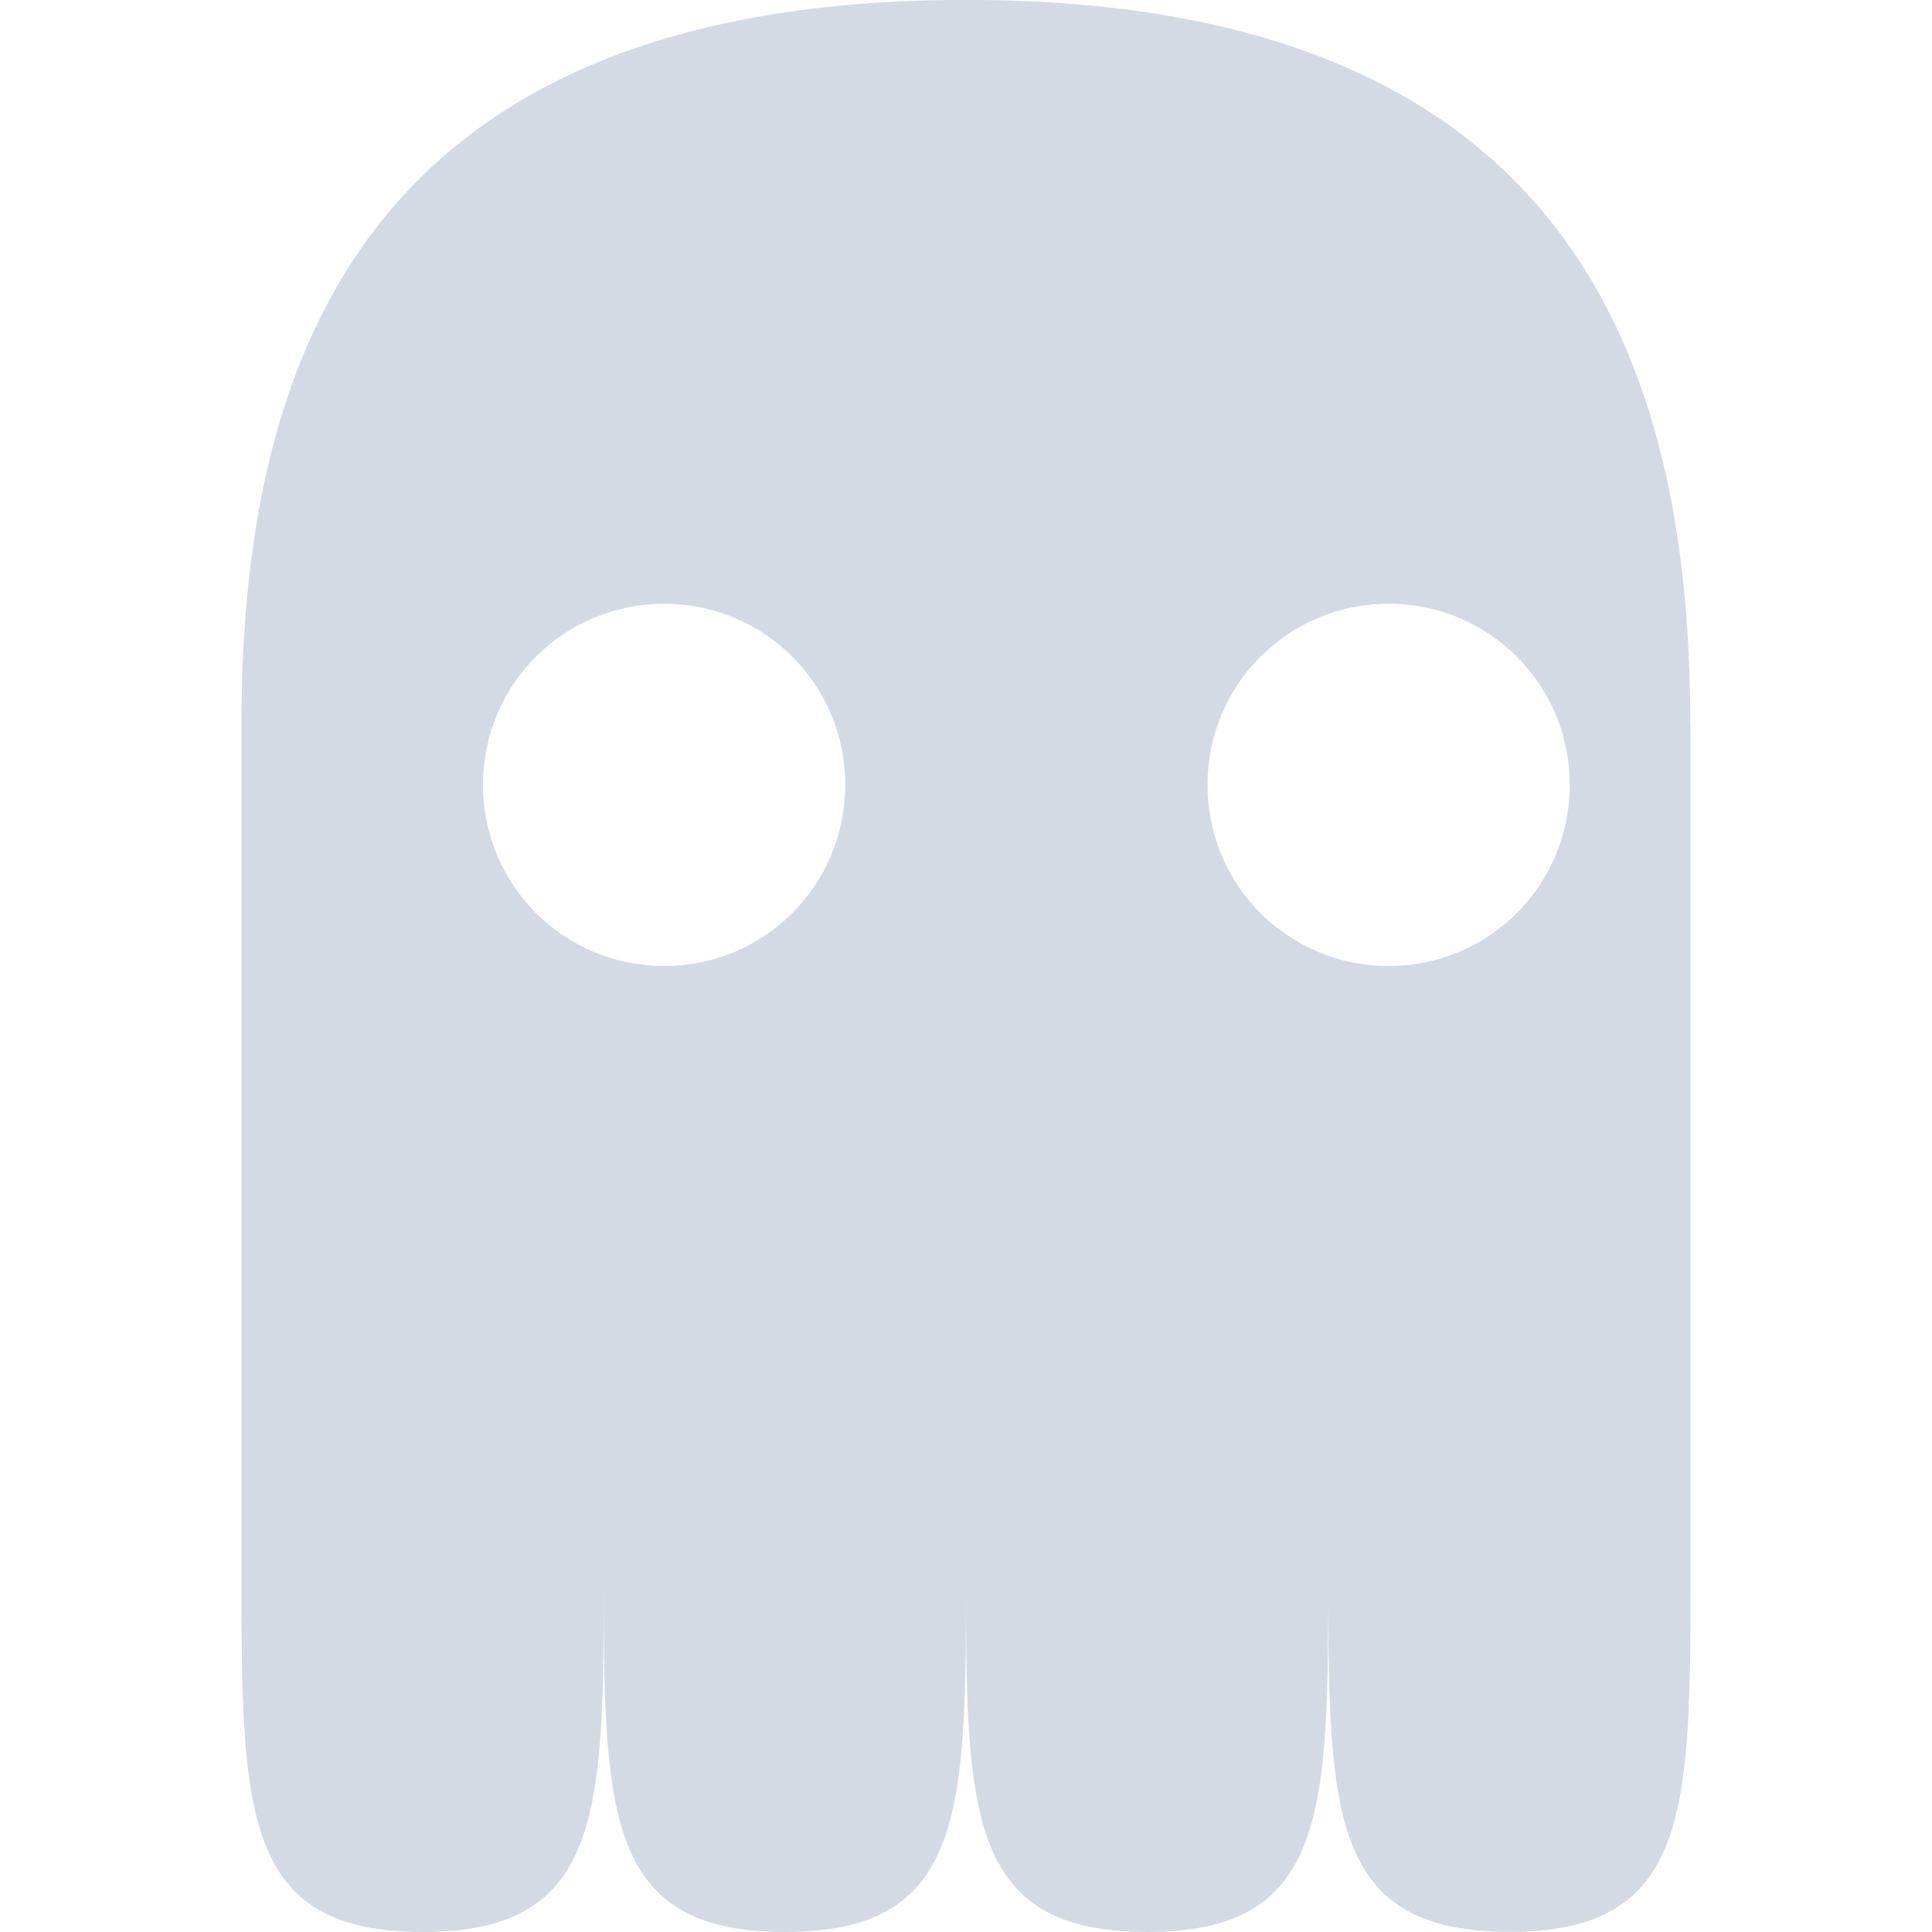
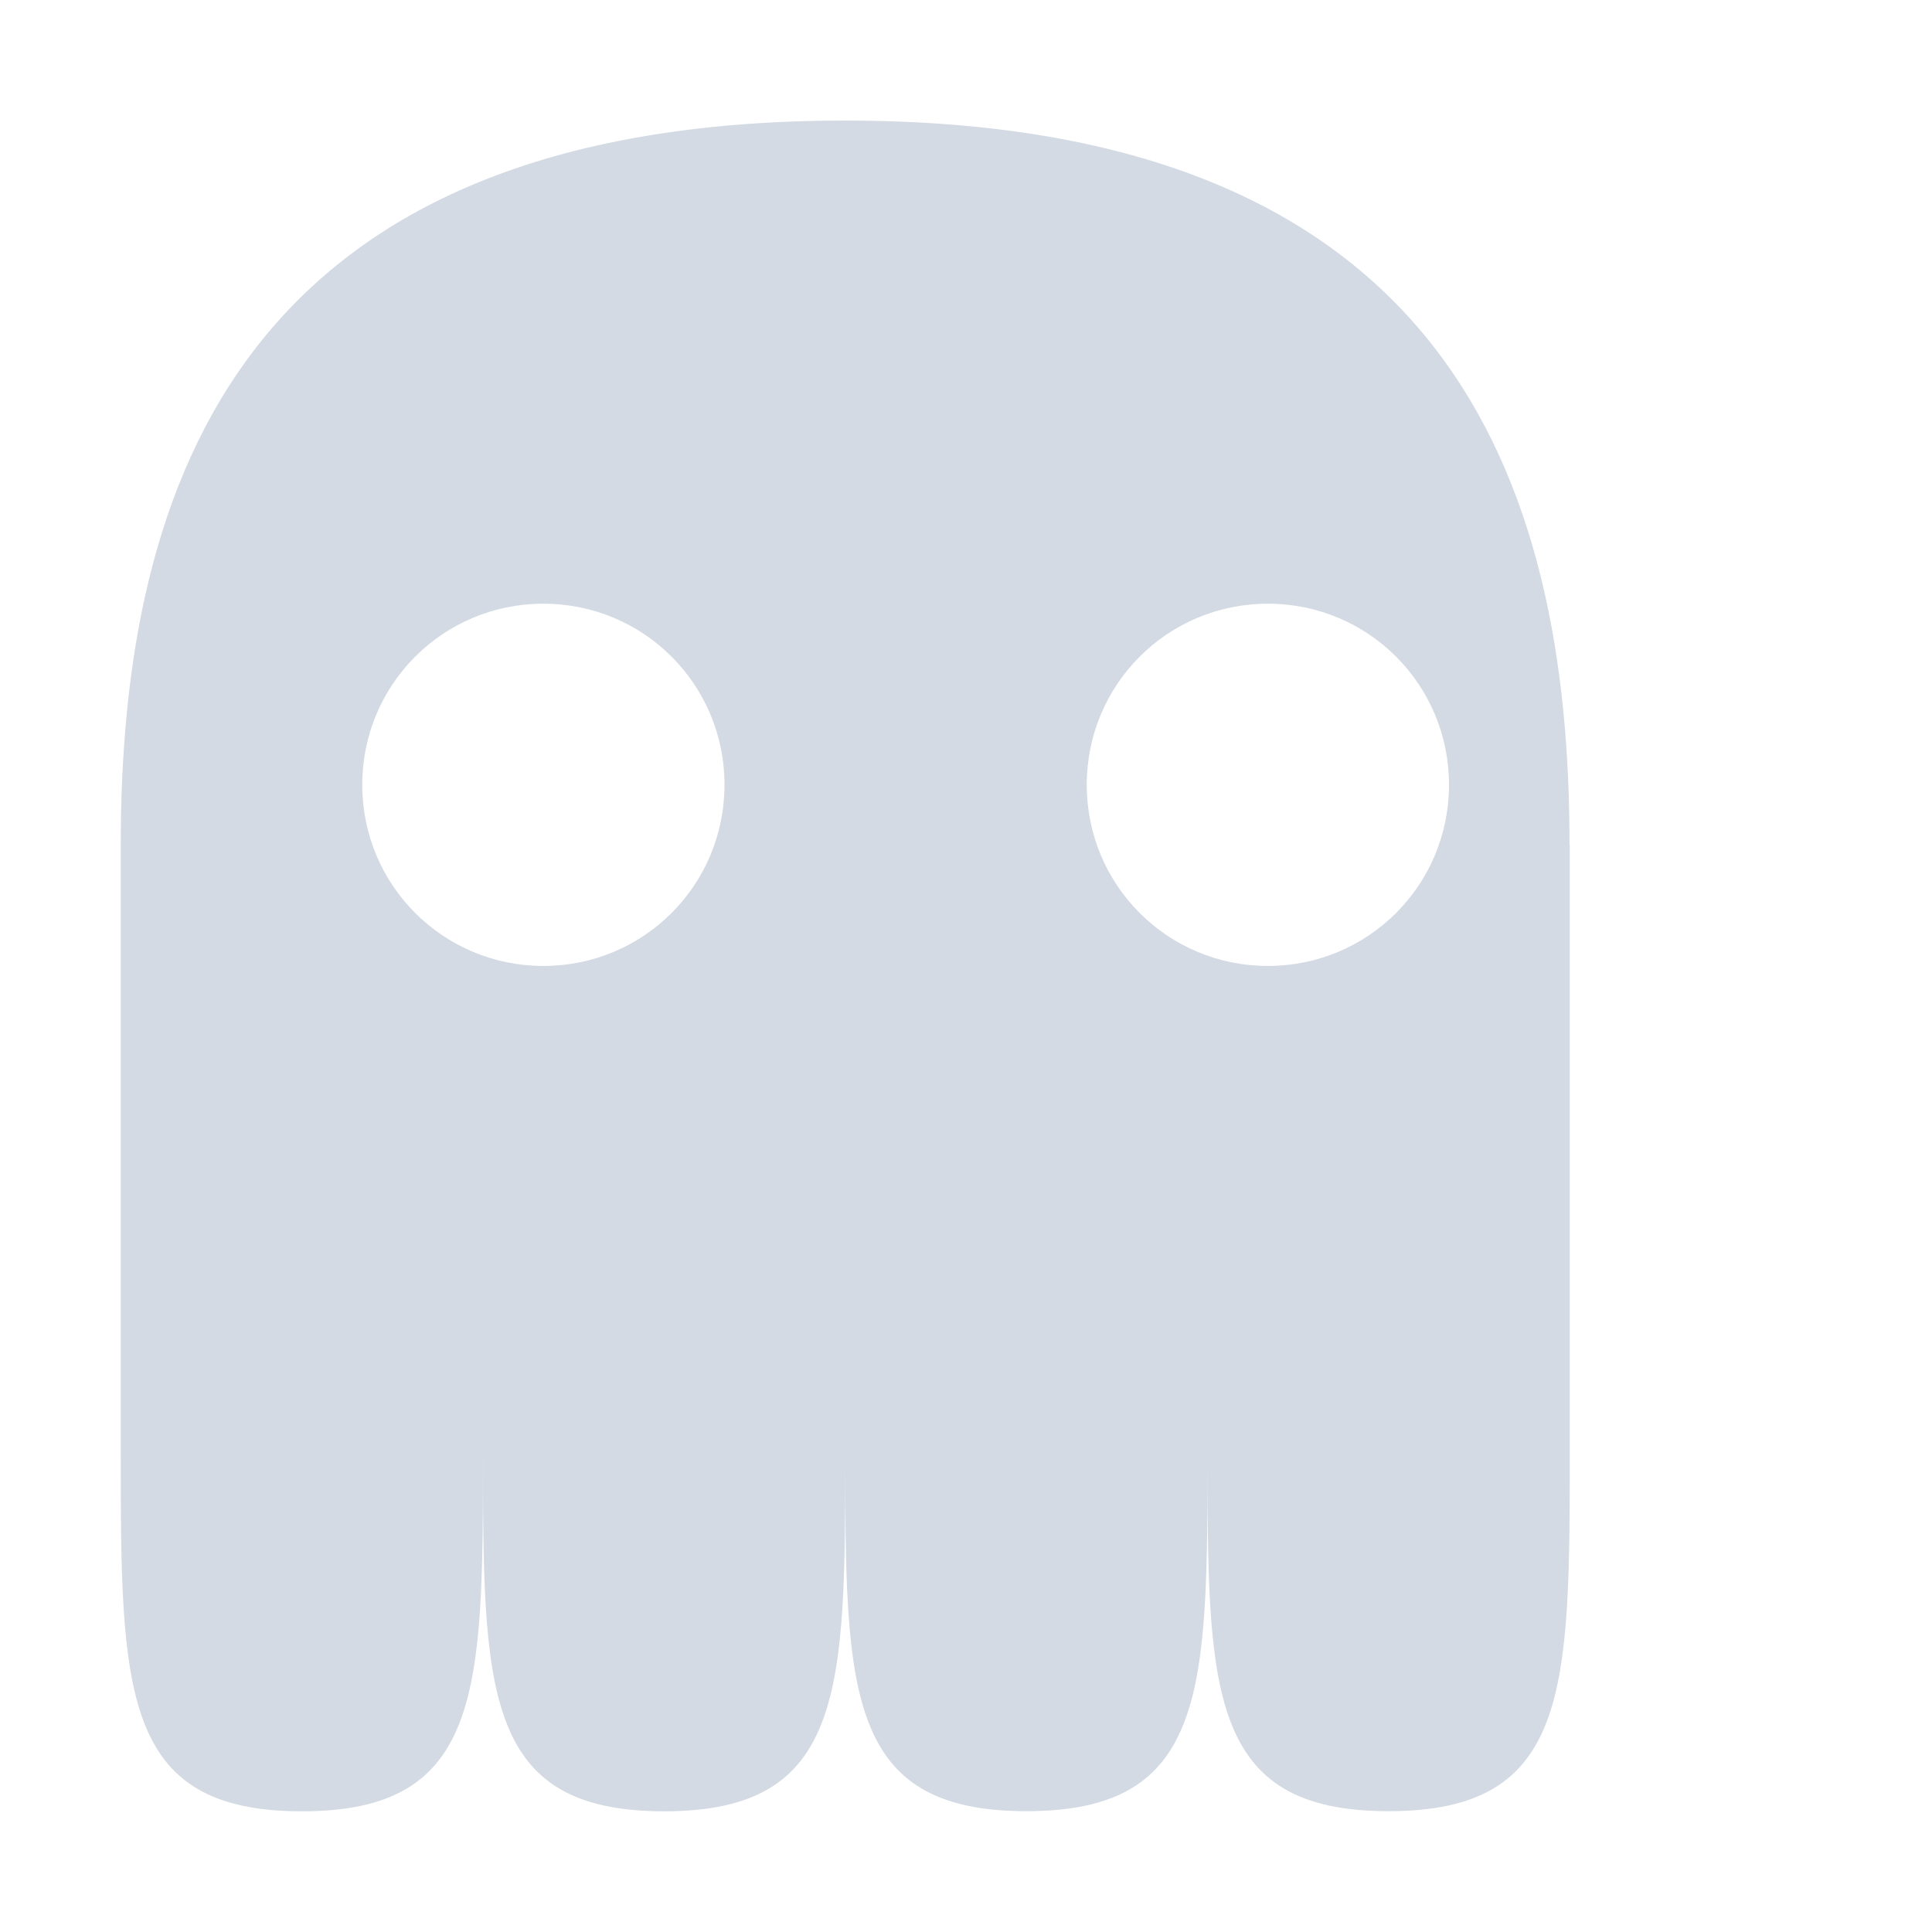
- <svg xmlns="http://www.w3.org/2000/svg" width="16" height="16" version="1">
-   <defs>
+ <svg xmlns="http://www.w3.org/2000/svg" width="16" height="16" version="1" id="svg2">
+   <defs id="defs4">
    <style id="current-color-scheme" type="text/css">
   .ColorScheme-Text { color:#d3dae3; } .ColorScheme-Highlight { color:#5294e2; }
  </style>
  </defs>
-   <g>
-     <path style="fill:currentColor" class="ColorScheme-Text" d="M 2,6 V 6 13 C 2,15 2,16 3.5,16 5,16 5,15 5,13 5,15 5,16 6.5,16 8,16 8,15 8,13 8,15 8,15.999 9.5,16 11,16 11,15 11,13 11,15 11,15.999 12.5,15.999 14,15.999 14,14.999 14,12.999 V 5.999 H 13.998 C 14,2.999 13,-6e-4 8,-8e-4 3,-10e-4 2,2.999 2,5.999 Z M 5.5,5 C 6.331,5 7,5.669 7,6.5 7,7.331 6.331,8 5.5,8 4.669,8 4,7.331 4,6.5 4,5.669 4.669,5 5.5,5 Z M 11.5,5 C 12.331,5 13,5.669 13,6.5 13,7.331 12.331,8 11.5,8 10.669,8 10,7.331 10,6.5 10,5.669 10.669,5 11.5,5 Z" />
+   <g transform="translate(-1,-5e-4)" id="g7" style="fill:#d3dae3;fill-opacity:1">
+     <path style="color:#5294e2;fill:#d3dae3;fill-opacity:1" class="ColorScheme-Highlight" d="m 2,7 0,0 0,5.001 c 0,2 0,3 1.5,3 1.5,0 1.5,-1 1.5,-3 0,2 0,3 1.5,3 1.5,0 1.5,-1 1.5,-3 0,2 0,2.999 1.5,2.999 1.5,0 1.5,-1 1.5,-3 0,2 0,3 1.5,3 1.5,0 1.5,-1 1.5,-3 l 0,-5.001 -0.002,0 C 14,3.999 13,0.999 8,0.999 3,0.998 2,3.999 2,6.999 Z M 5.5,5 c 0.831,0 1.5,0.669 1.5,1.5 C 7,7.331 6.331,8 5.5,8 4.669,8 4,7.331 4,6.5 c 0,-0.831 0.669,-1.5 1.5,-1.5 z m 6,0 c 0.831,0 1.5,0.669 1.5,1.5 C 13,7.331 12.331,8 11.5,8 10.669,8 10,7.331 10,6.5 c 0,-0.831 0.669,-1.5 1.5,-1.5 z" id="path9" />
  </g>
</svg>
